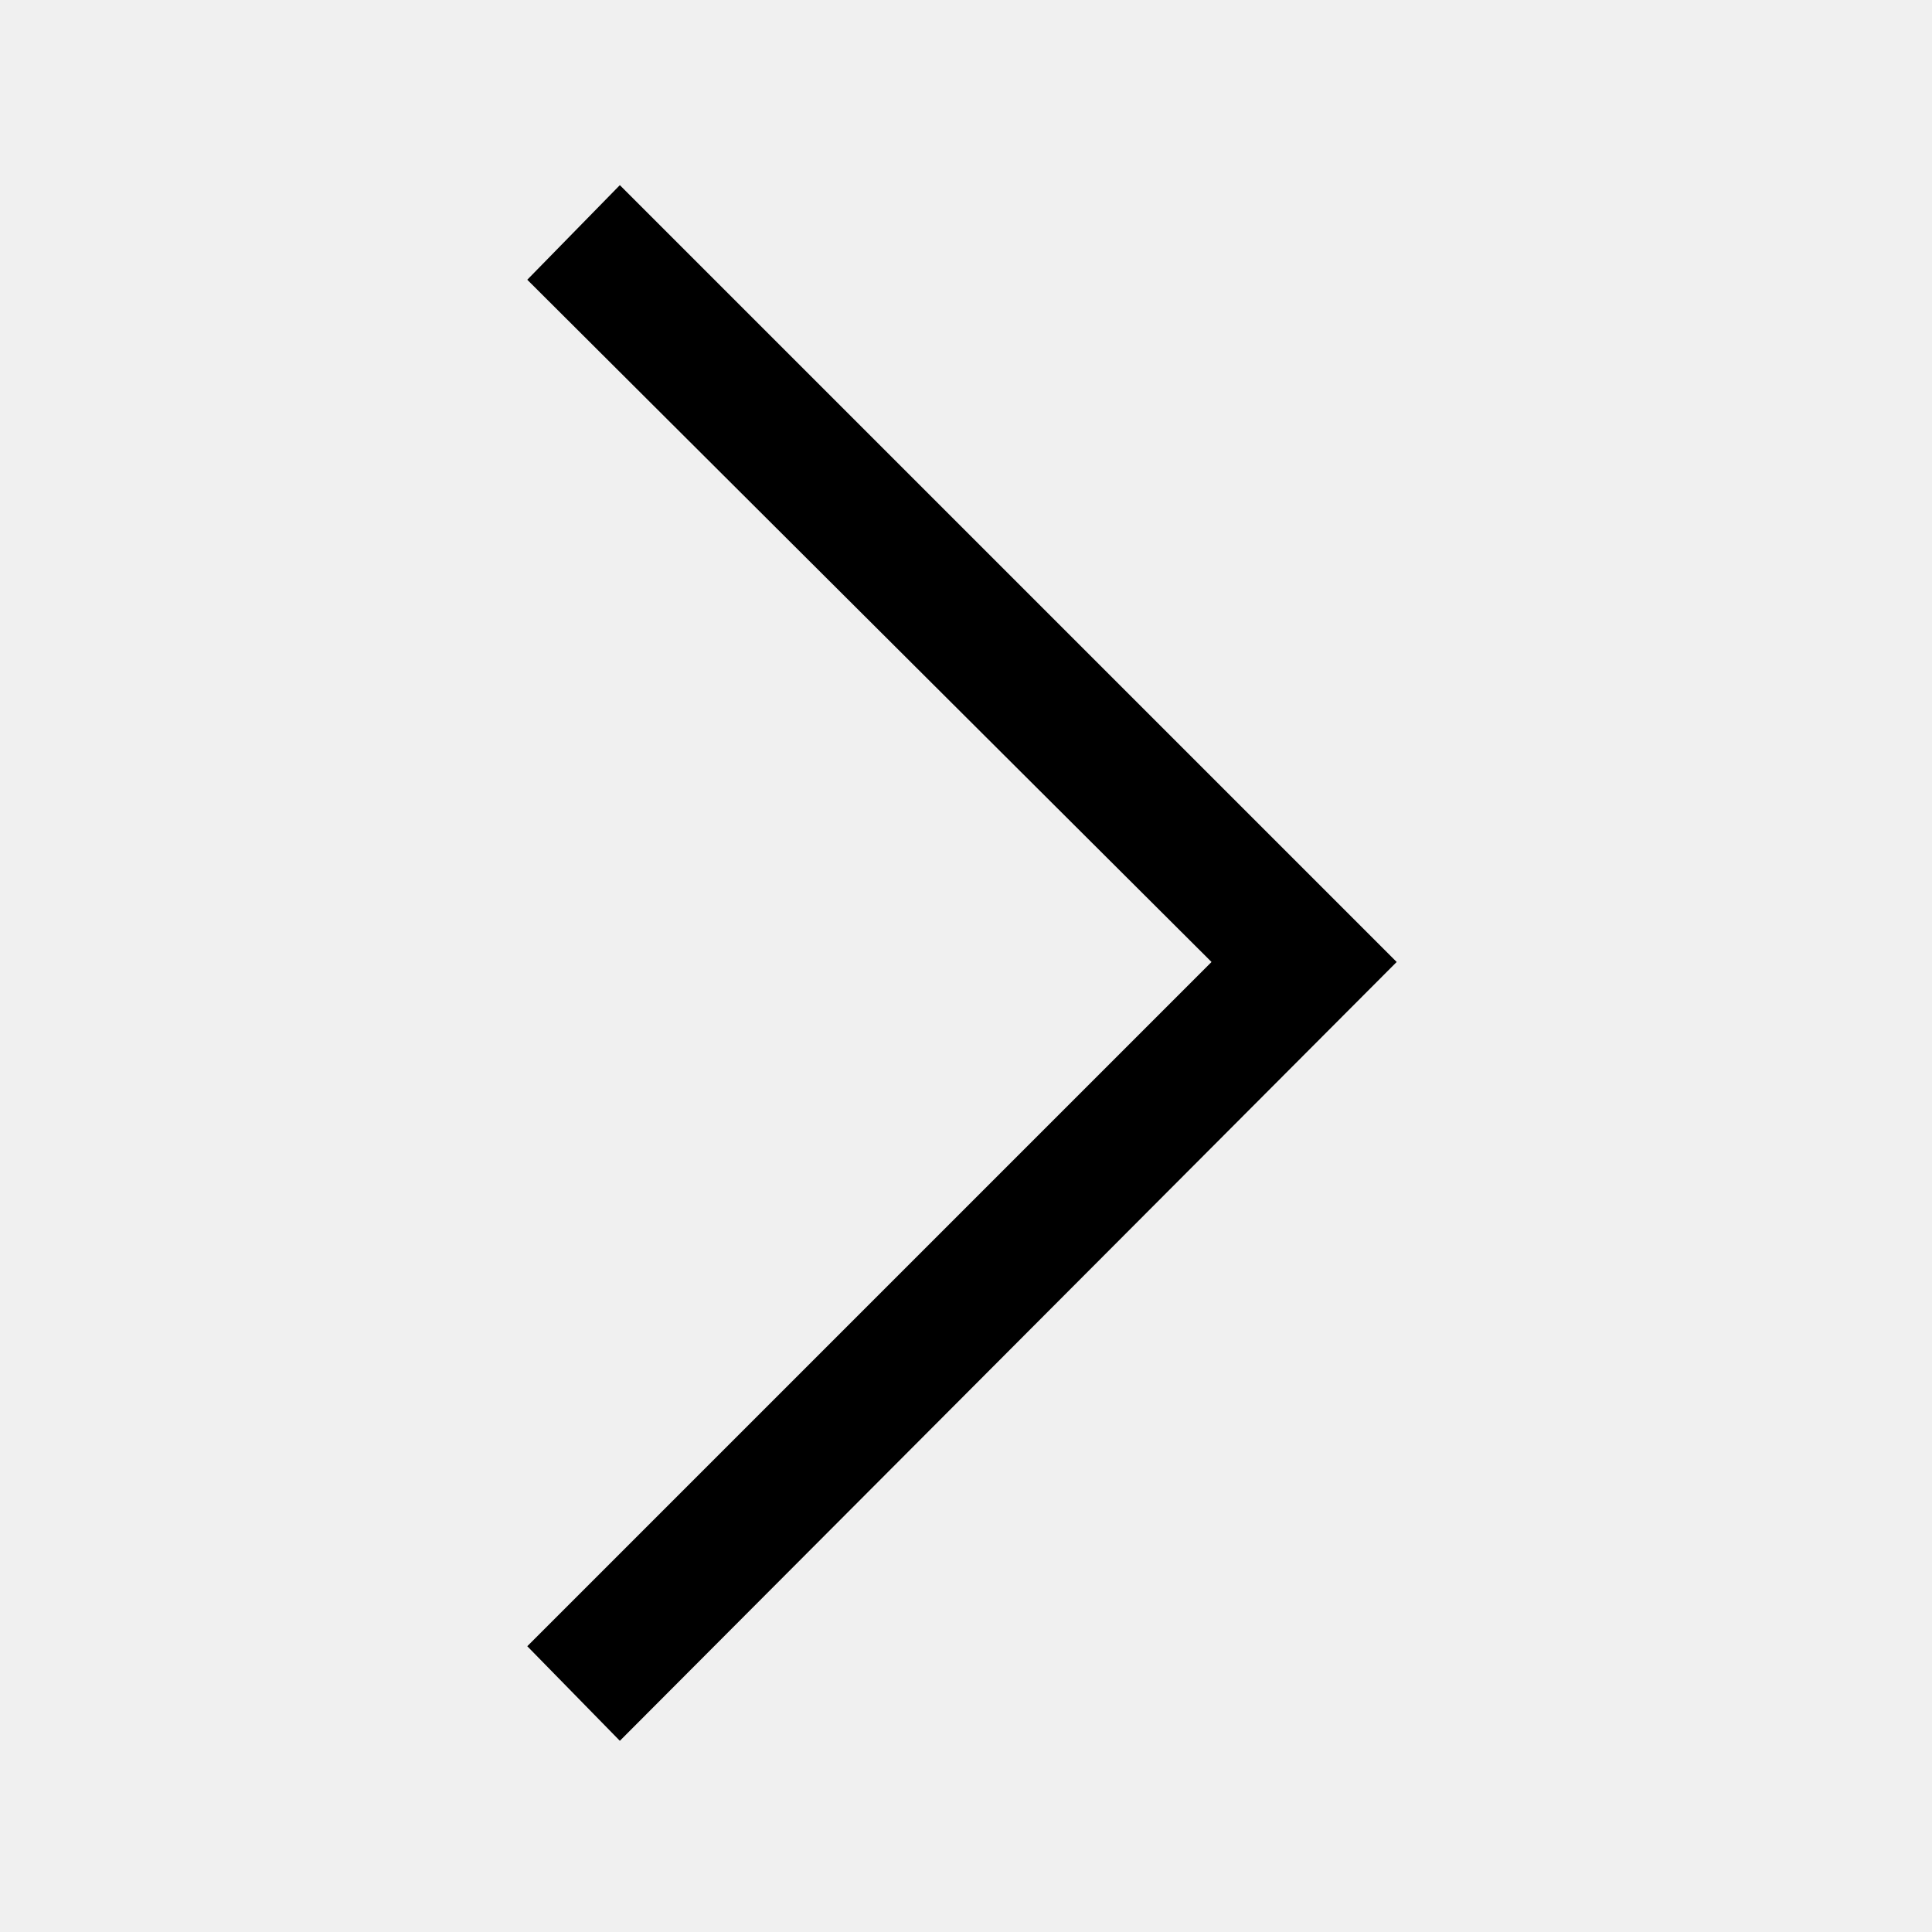
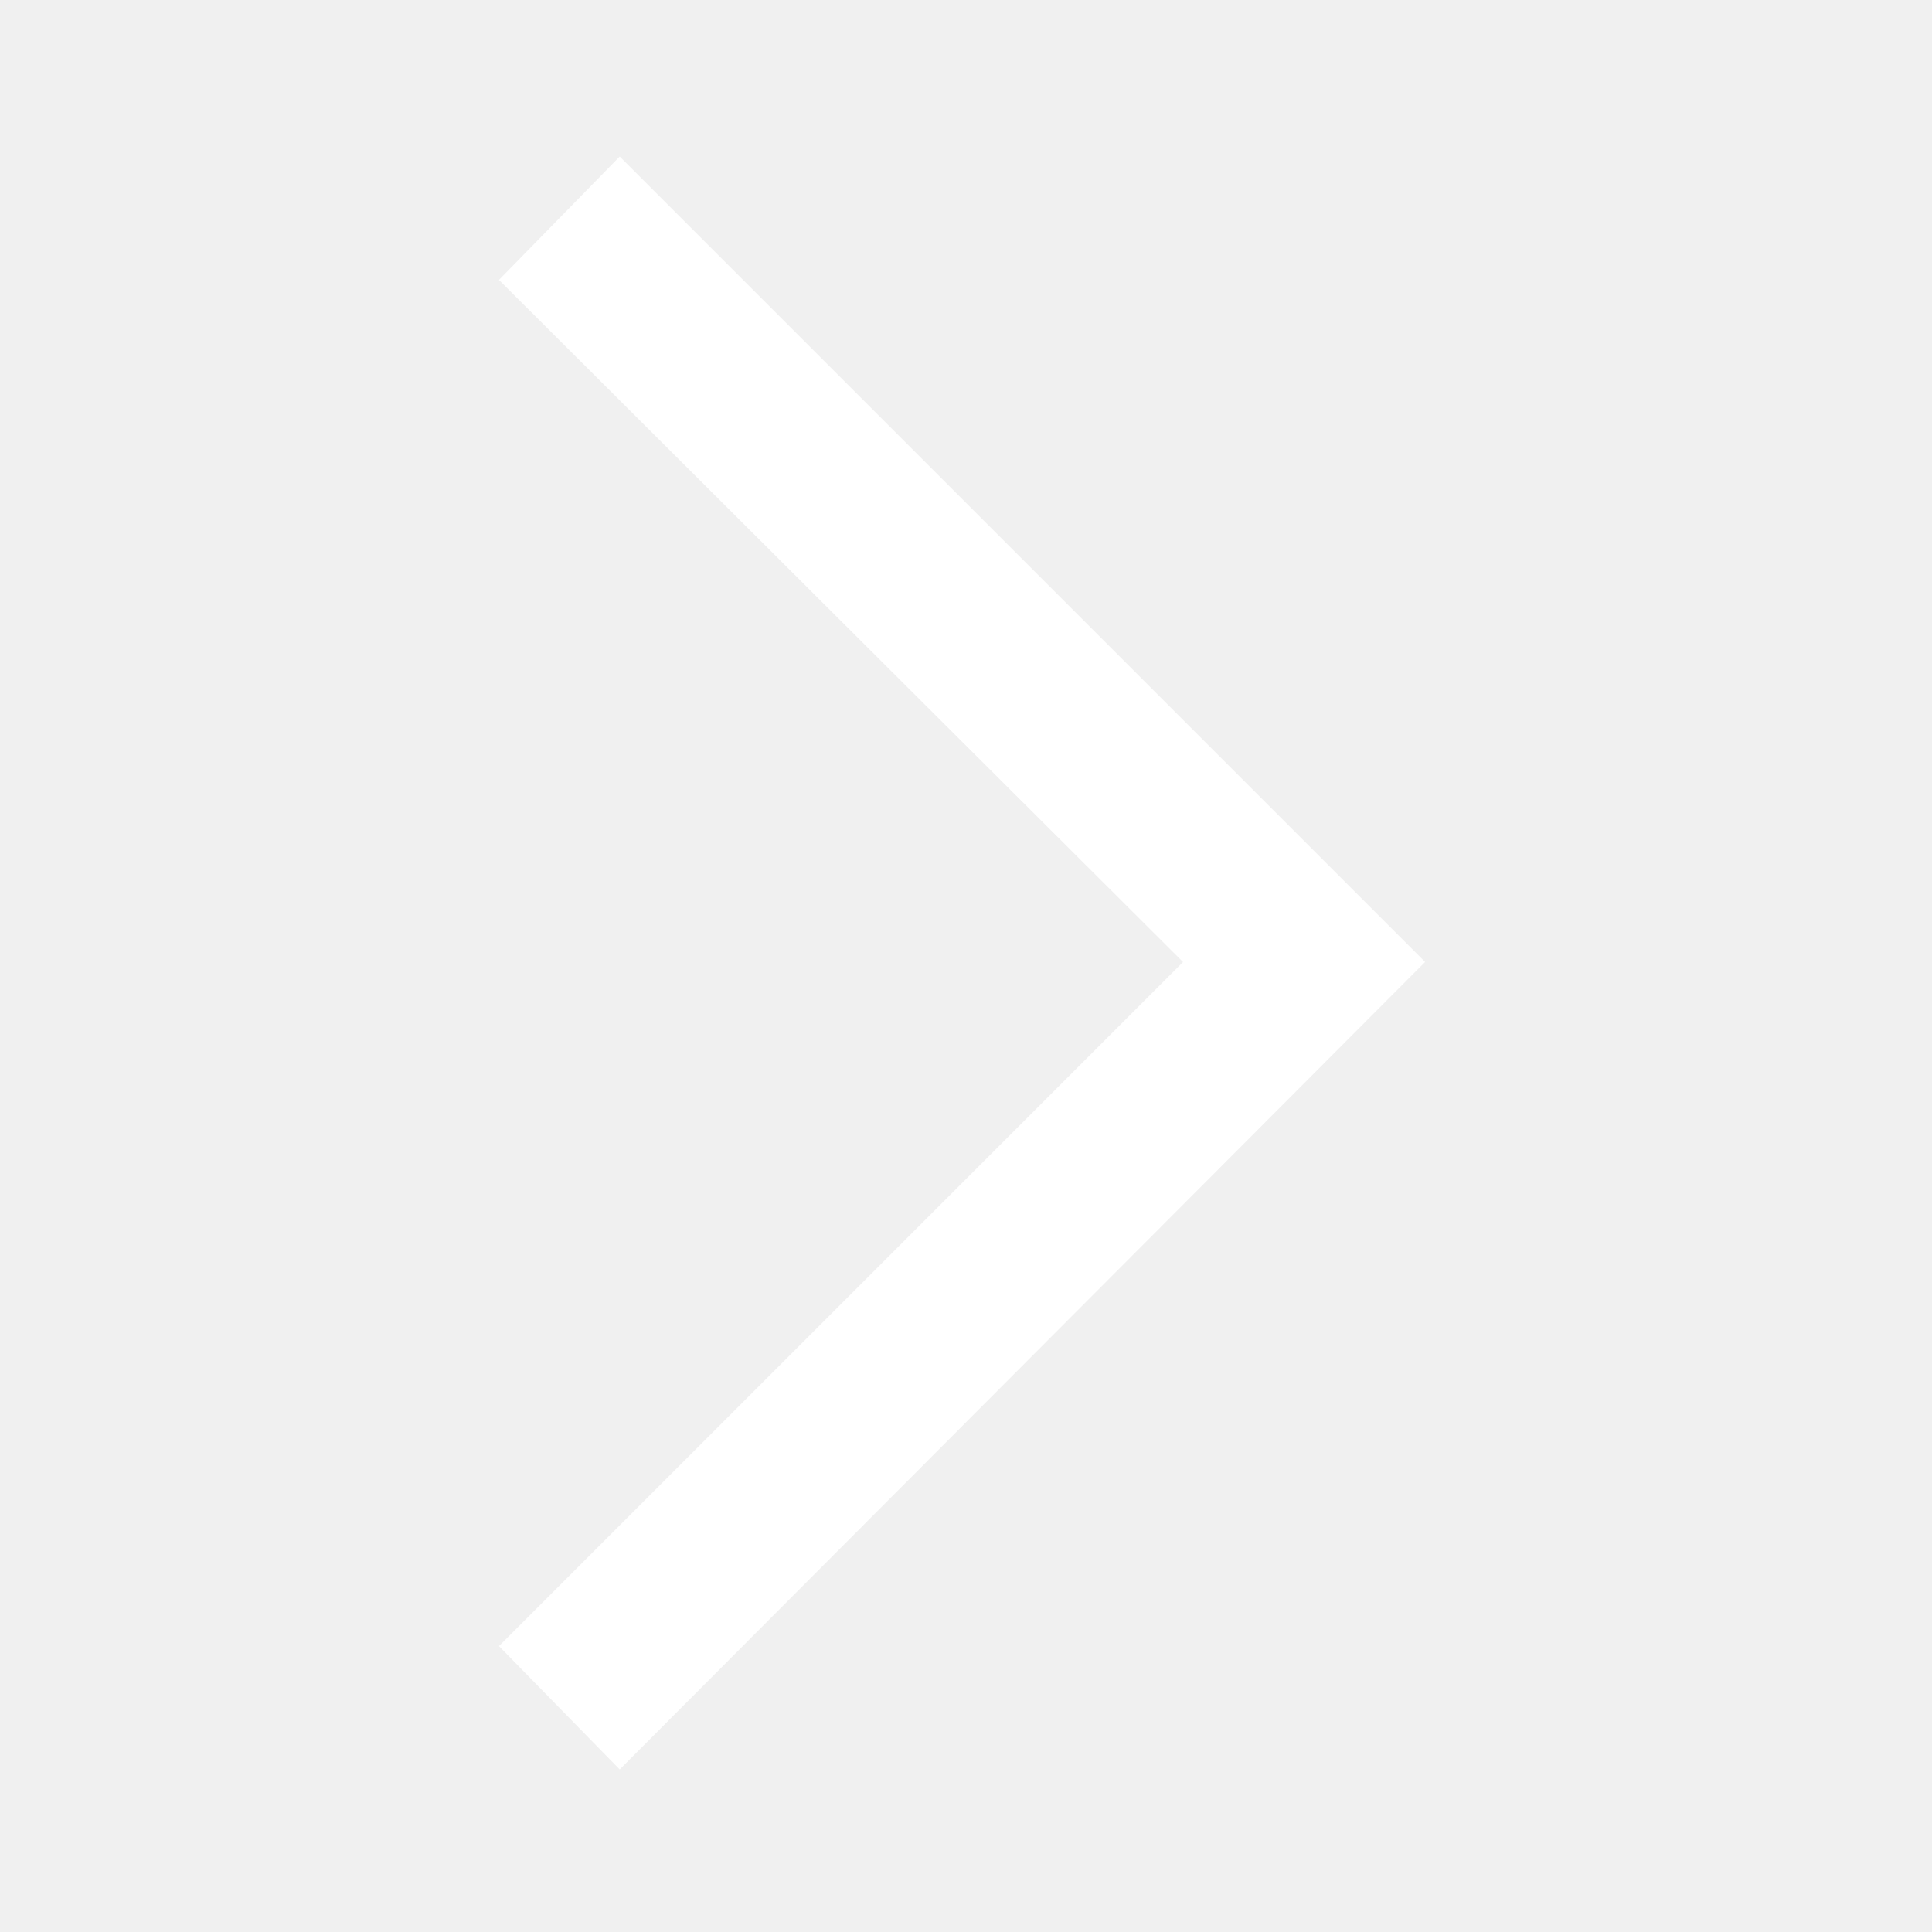
- <svg xmlns="http://www.w3.org/2000/svg" height="48" width="48">
+ <svg xmlns="http://www.w3.org/2000/svg" height="48" width="48" stroke="#fff" fill="#fff">
  <path d="m15.4 43.25-2.3-2.35 17-17-17-16.95 2.3-2.35 19.3 19.3Z" />
</svg>
